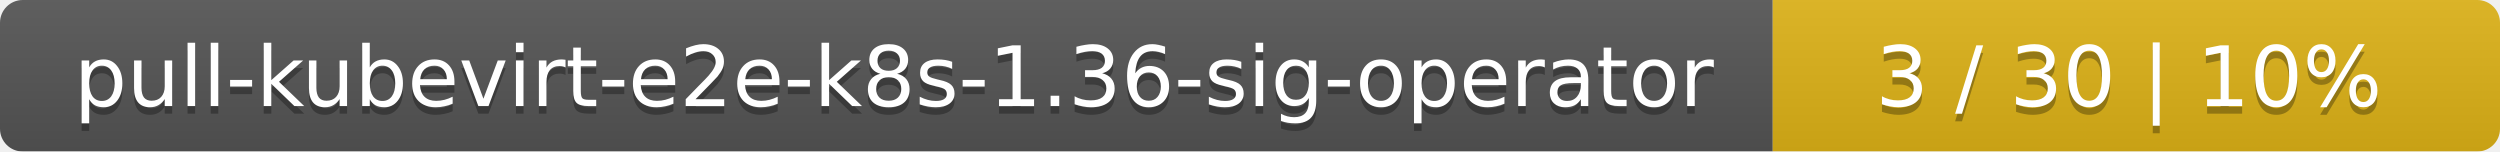
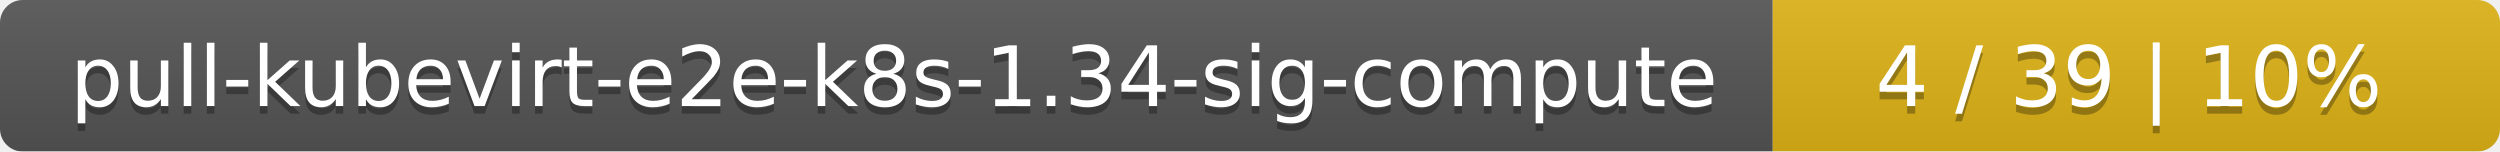
<svg xmlns="http://www.w3.org/2000/svg" width="330" height="20">
  <linearGradient id="smooth" x2="0" y2="100%">
    <stop offset="0" stop-color="#bbb" stop-opacity=".1" />
    <stop offset="1" stop-opacity=".1" />
  </linearGradient>
  <mask id="round">
    <rect width="330" height="20" rx="3" fill="#fff" />
  </mask>
  <g mask="url(#round)">
    <rect width="234" height="20" fill="#555" />
    <rect x="234" width="96" height="20" fill="#dfb317" />
    <rect width="330" height="20" fill="url(#smooth)" />
  </g>
  <g fill="#fff" text-anchor="middle" font-family="DejaVu Sans,Verdana,Geneva,sans-serif" font-size="11">
-     <text x="118" y="15" fill="#010101" fill-opacity=".3">pull-kubevirt-e2e-k8s-1.36-sig-operator</text>
-     <text x="118" y="14">pull-kubevirt-e2e-k8s-1.36-sig-operator</text>
-     <text x="281" y="15" fill="#010101" fill-opacity=".3">3 / 30    |    10%</text>
-     <text x="281" y="14">3 / 30    |    10%</text>
+     <text x="118" y="15" fill="#010101" fill-opacity=".3">pull-kubevirt-e2e-k8s-1.34-sig-compute</text>
+     <text x="118" y="14">pull-kubevirt-e2e-k8s-1.34-sig-compute</text>
+     <text x="281" y="15" fill="#010101" fill-opacity=".3">4 / 39    |    10%</text>
+     <text x="281" y="14">4 / 39    |    10%</text>
  </g>
</svg>
